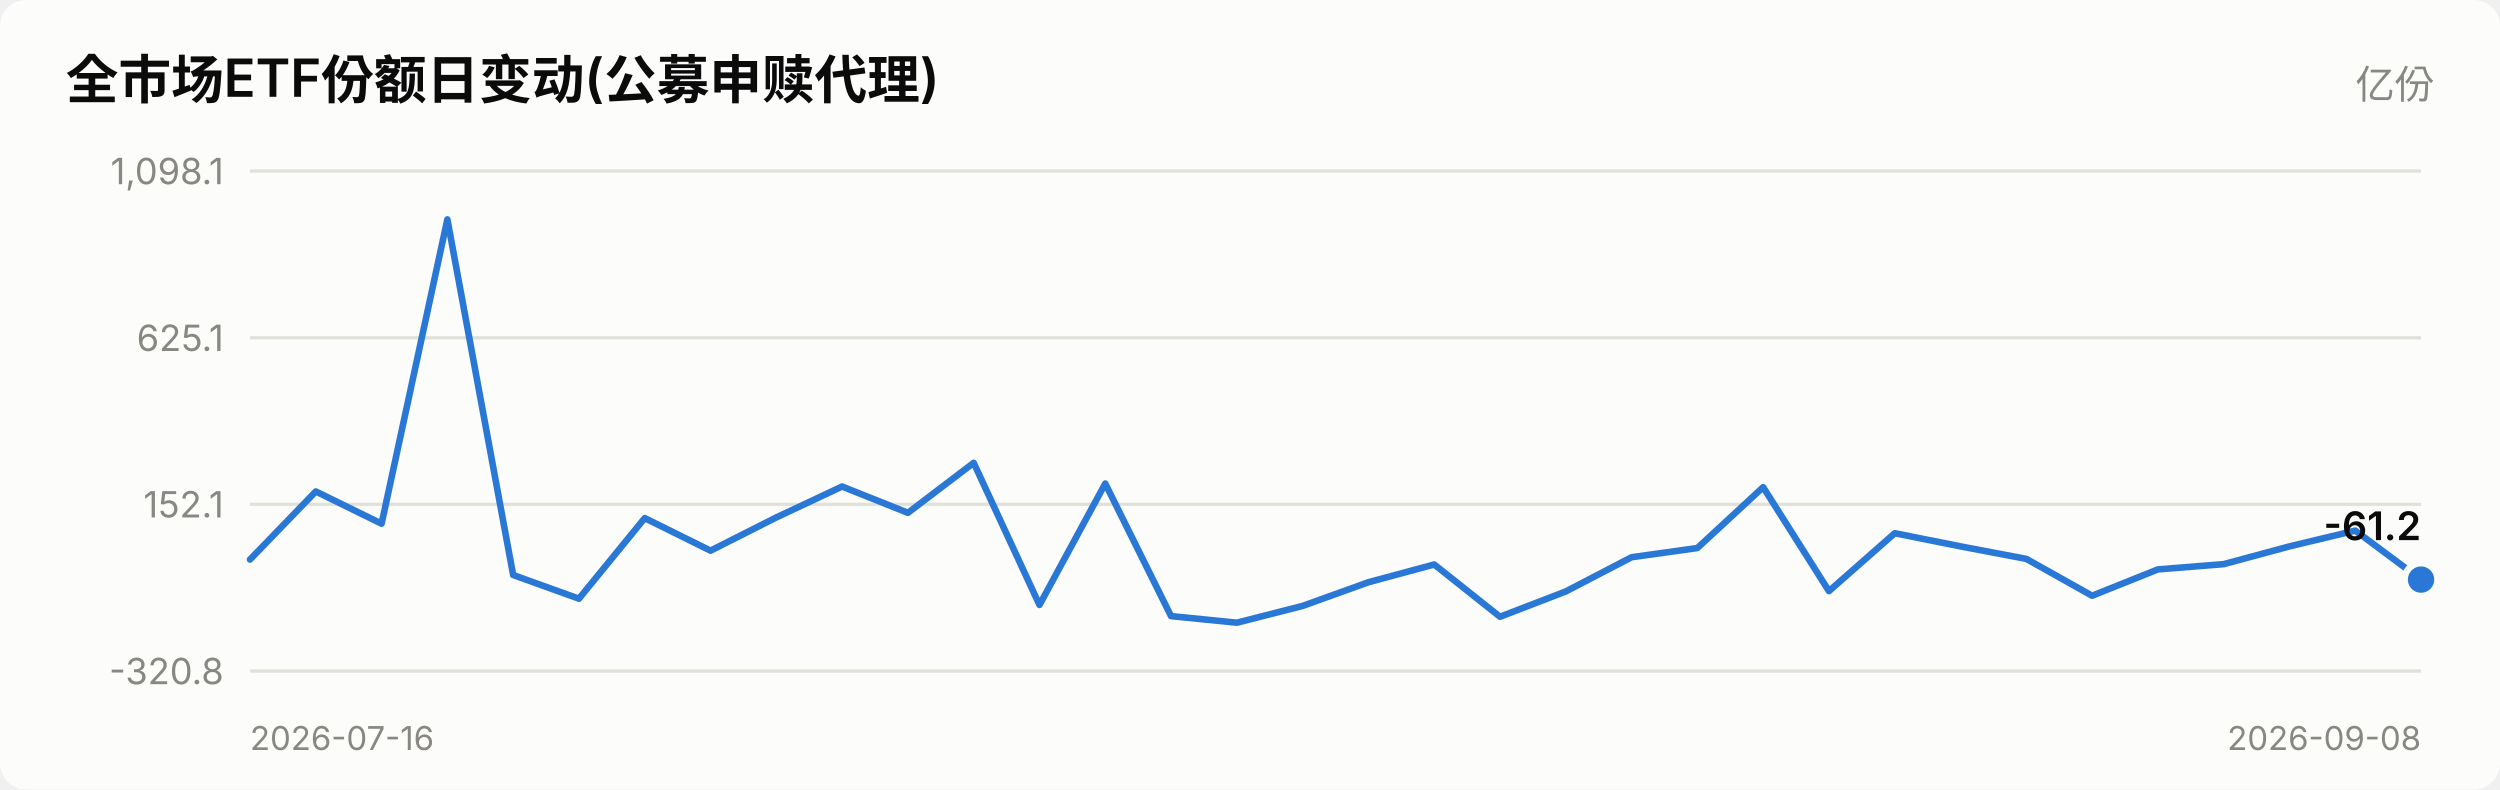
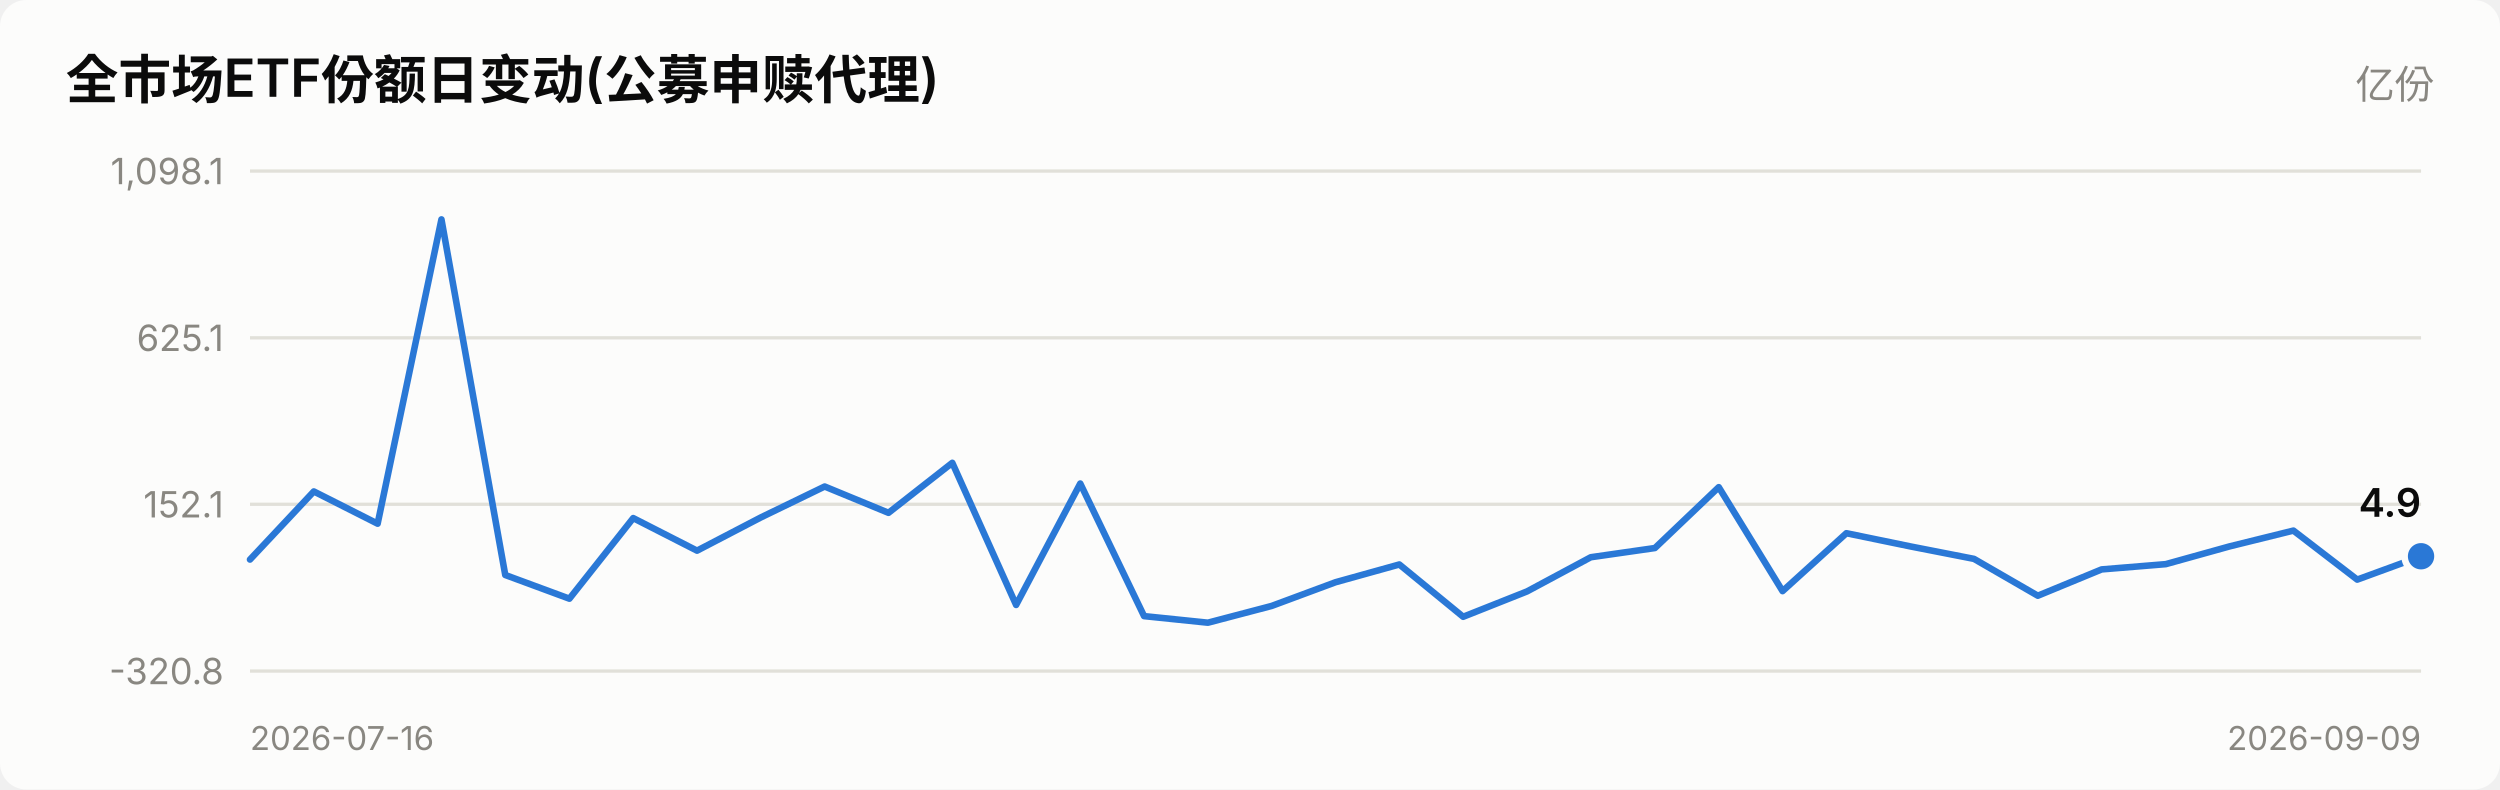
<svg xmlns="http://www.w3.org/2000/svg" viewBox="0 0 760 240" width="760" role="img">
  <style>
    text { font-family: system-ui, -apple-system, "Segoe UI", "PingFang SC",
           "Microsoft YaHei", sans-serif; fill: #0b0b0b; }
    .sec { fill: #52514e; } .mut { fill: #898781; }
    .grid { stroke: #e1e0d9; stroke-width: 1; }
    .axis { stroke: #c3c2b7; stroke-width: 1; }
    .inflow { fill: #e34948; } .outflow { fill: #2a78d6; }
    .neutral { fill: #f0efec; }
    .line { stroke: #2a78d6; stroke-width: 2; fill: none;
            stroke-linejoin: round; stroke-linecap: round; }
    .dot { fill: #2a78d6; stroke: #fcfcfb; stroke-width: 2; }
    .surface { fill: #fcfcfb; }
    @media (prefers-color-scheme: dark) {
      text { fill: #ffffff; }
      .sec { fill: #c3c2b7; } .mut { fill: #898781; }
      .grid { stroke: #2c2c2a; } .axis { stroke: #383835; }
      .inflow { fill: #e66767; } .outflow { fill: #3987e5; }
      .neutral { fill: #383835; }
      .line { stroke: #3987e5; }
      .dot { fill: #3987e5; stroke: #1a1a19; }
      .surface { fill: #1a1a19; }
    }
  </style>
  <rect x="0" y="0" width="760" height="240" class="surface" rx="8" />
  <text x="20" y="30" font-size="16" font-weight="600">全市场ETF份额日变动(公募申赎代理)</text>
  <text x="740" y="30" font-size="12" text-anchor="end" class="mut">亿份</text>
  <line x1="76" y1="204.0" x2="736" y2="204.0" class="grid" />
  <text x="68" y="208.0" font-size="11" text-anchor="end" class="mut">-320.8</text>
  <line x1="76" y1="153.3" x2="736" y2="153.3" class="grid" />
  <text x="68" y="157.3" font-size="11" text-anchor="end" class="mut">152.1</text>
  <line x1="76" y1="102.7" x2="736" y2="102.7" class="grid" />
  <text x="68" y="106.7" font-size="11" text-anchor="end" class="mut">625.1</text>
  <line x1="76" y1="52.0" x2="736" y2="52.0" class="grid" />
  <text x="68" y="56.0" font-size="11" text-anchor="end" class="mut">1,098.1</text>
-   <polyline points="76.0,170.1 96.0,149.4 116.0,159.2 136.0,66.7 156.0,174.8 176.0,182.0 196.0,157.5 216.0,167.4 236.0,157.3 256.0,147.9 276.0,155.9 296.0,140.7 316.0,183.9 336.0,147.0 356.0,187.3 376.0,189.3 396.0,184.2 416.0,177.0 436.0,171.6 456.0,187.5 476.0,179.8 496.0,169.4 516.0,166.6 536.0,148.1 556.0,179.7 576.0,162.1 596.0,166.1 616.0,169.9 636.0,181.1 656.0,173.1 676.0,171.5 696.0,166.1 716.0,161.3 736.0,176.2" class="line" />
-   <circle cx="736.0" cy="176.2" r="5" class="dot" />
-   <text x="736.0" y="164.2" font-size="12" font-weight="600" text-anchor="end">-61.2</text>
+   <polyline points="76.0,170.1 95.4,149.4 114.8,159.2 134.2,66.7 153.6,174.8 173.1,182.0 192.5,157.5 211.9,167.4 231.3,157.3 250.7,147.9 270.1,155.9 289.5,140.7 308.9,183.9 328.4,147.0 347.8,187.3 367.2,189.3 386.6,184.2 406.0,177.0 425.4,171.6 444.8,187.5 464.2,179.8 483.6,169.4 503.1,166.6 522.5,148.1 541.9,179.7 561.3,162.1 580.7,166.1 600.1,169.9 619.5,181.1 638.9,173.1 658.4,171.5 677.8,166.1 697.2,161.3 716.6,176.2 736.0,169.1" class="line" />
+   <circle cx="736.0" cy="169.1" r="5" class="dot" />
+   <text x="736.0" y="157.1" font-size="12" font-weight="600" text-anchor="end">4.9</text>
  <text x="76" y="228" font-size="10" class="mut">2026-07-16</text>
-   <text x="736" y="228" font-size="10" text-anchor="end" class="mut">2026-09-08</text>
+   <text x="736" y="228" font-size="10" text-anchor="end" class="mut">2026-09-09</text>
</svg>
